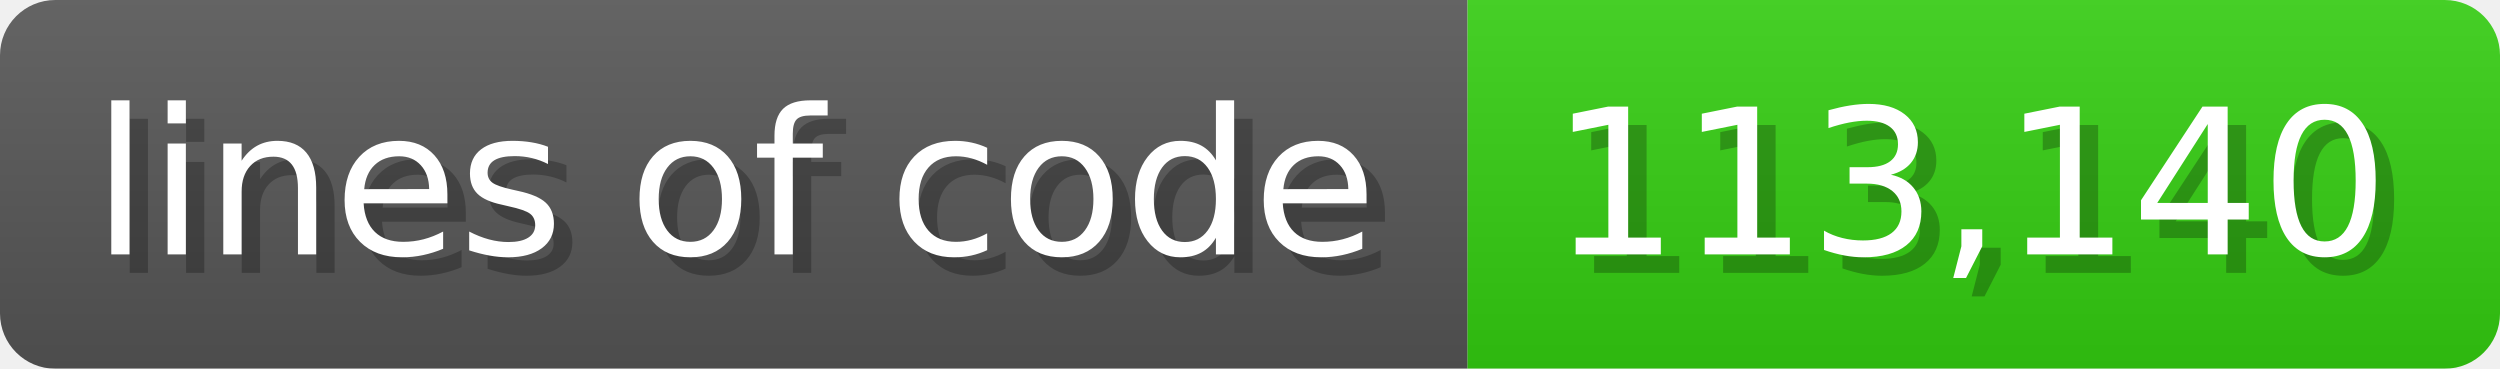
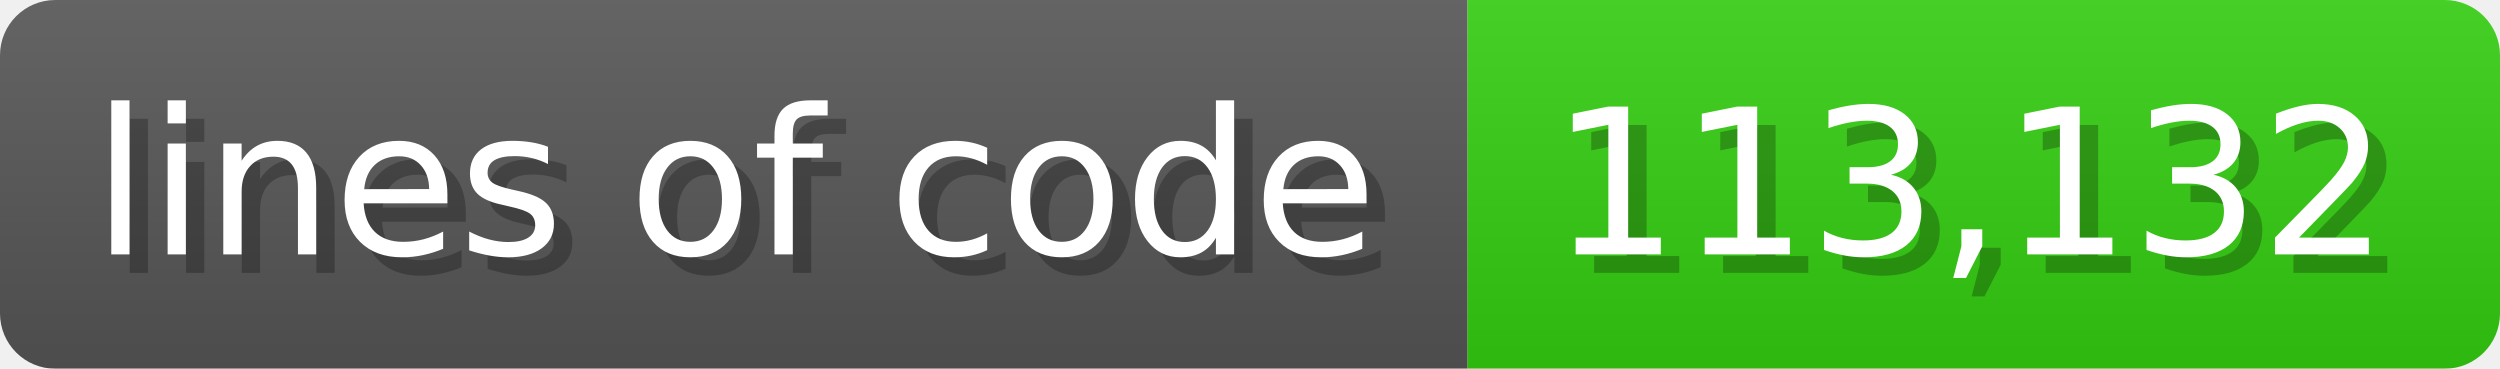
<svg xmlns="http://www.w3.org/2000/svg" width="135.6" height="20" viewBox="0 0 1356 200">
  <linearGradient id="a" x2="0" y2="100%">
    <stop offset="0" stop-opacity=".1" stop-color="#EEE" />
    <stop offset="1" stop-opacity=".1" />
  </linearGradient>
  <mask id="m">
    <rect width="1356" height="200" rx="30" fill="#FFF" />
  </mask>
  <g mask="url(#m)">
    <rect width="796" height="200" fill="#555" />
    <rect width="560" height="200" fill="#3C1" x="796" />
    <rect width="1356" height="200" fill="url(#a)" />
  </g>
  <g fill="#fff" text-anchor="start" font-family="Verdana,DejaVu Sans,sans-serif" font-size="110">
    <text x="60" y="148" textLength="696" fill="#000" opacity="0.25">lines of code</text>
    <text x="50" y="138" textLength="696">lines of code</text>
-     <text x="851" y="148" textLength="460" fill="#000" opacity="0.25">113,140</text>
-     <text x="841" y="138" textLength="460">113,140</text>
+     <text x="851" y="148" textLength="460" fill="#000" opacity="0.25">113,132</text>
+     <text x="841" y="138" textLength="460">113,132</text>
  </g>
</svg>
